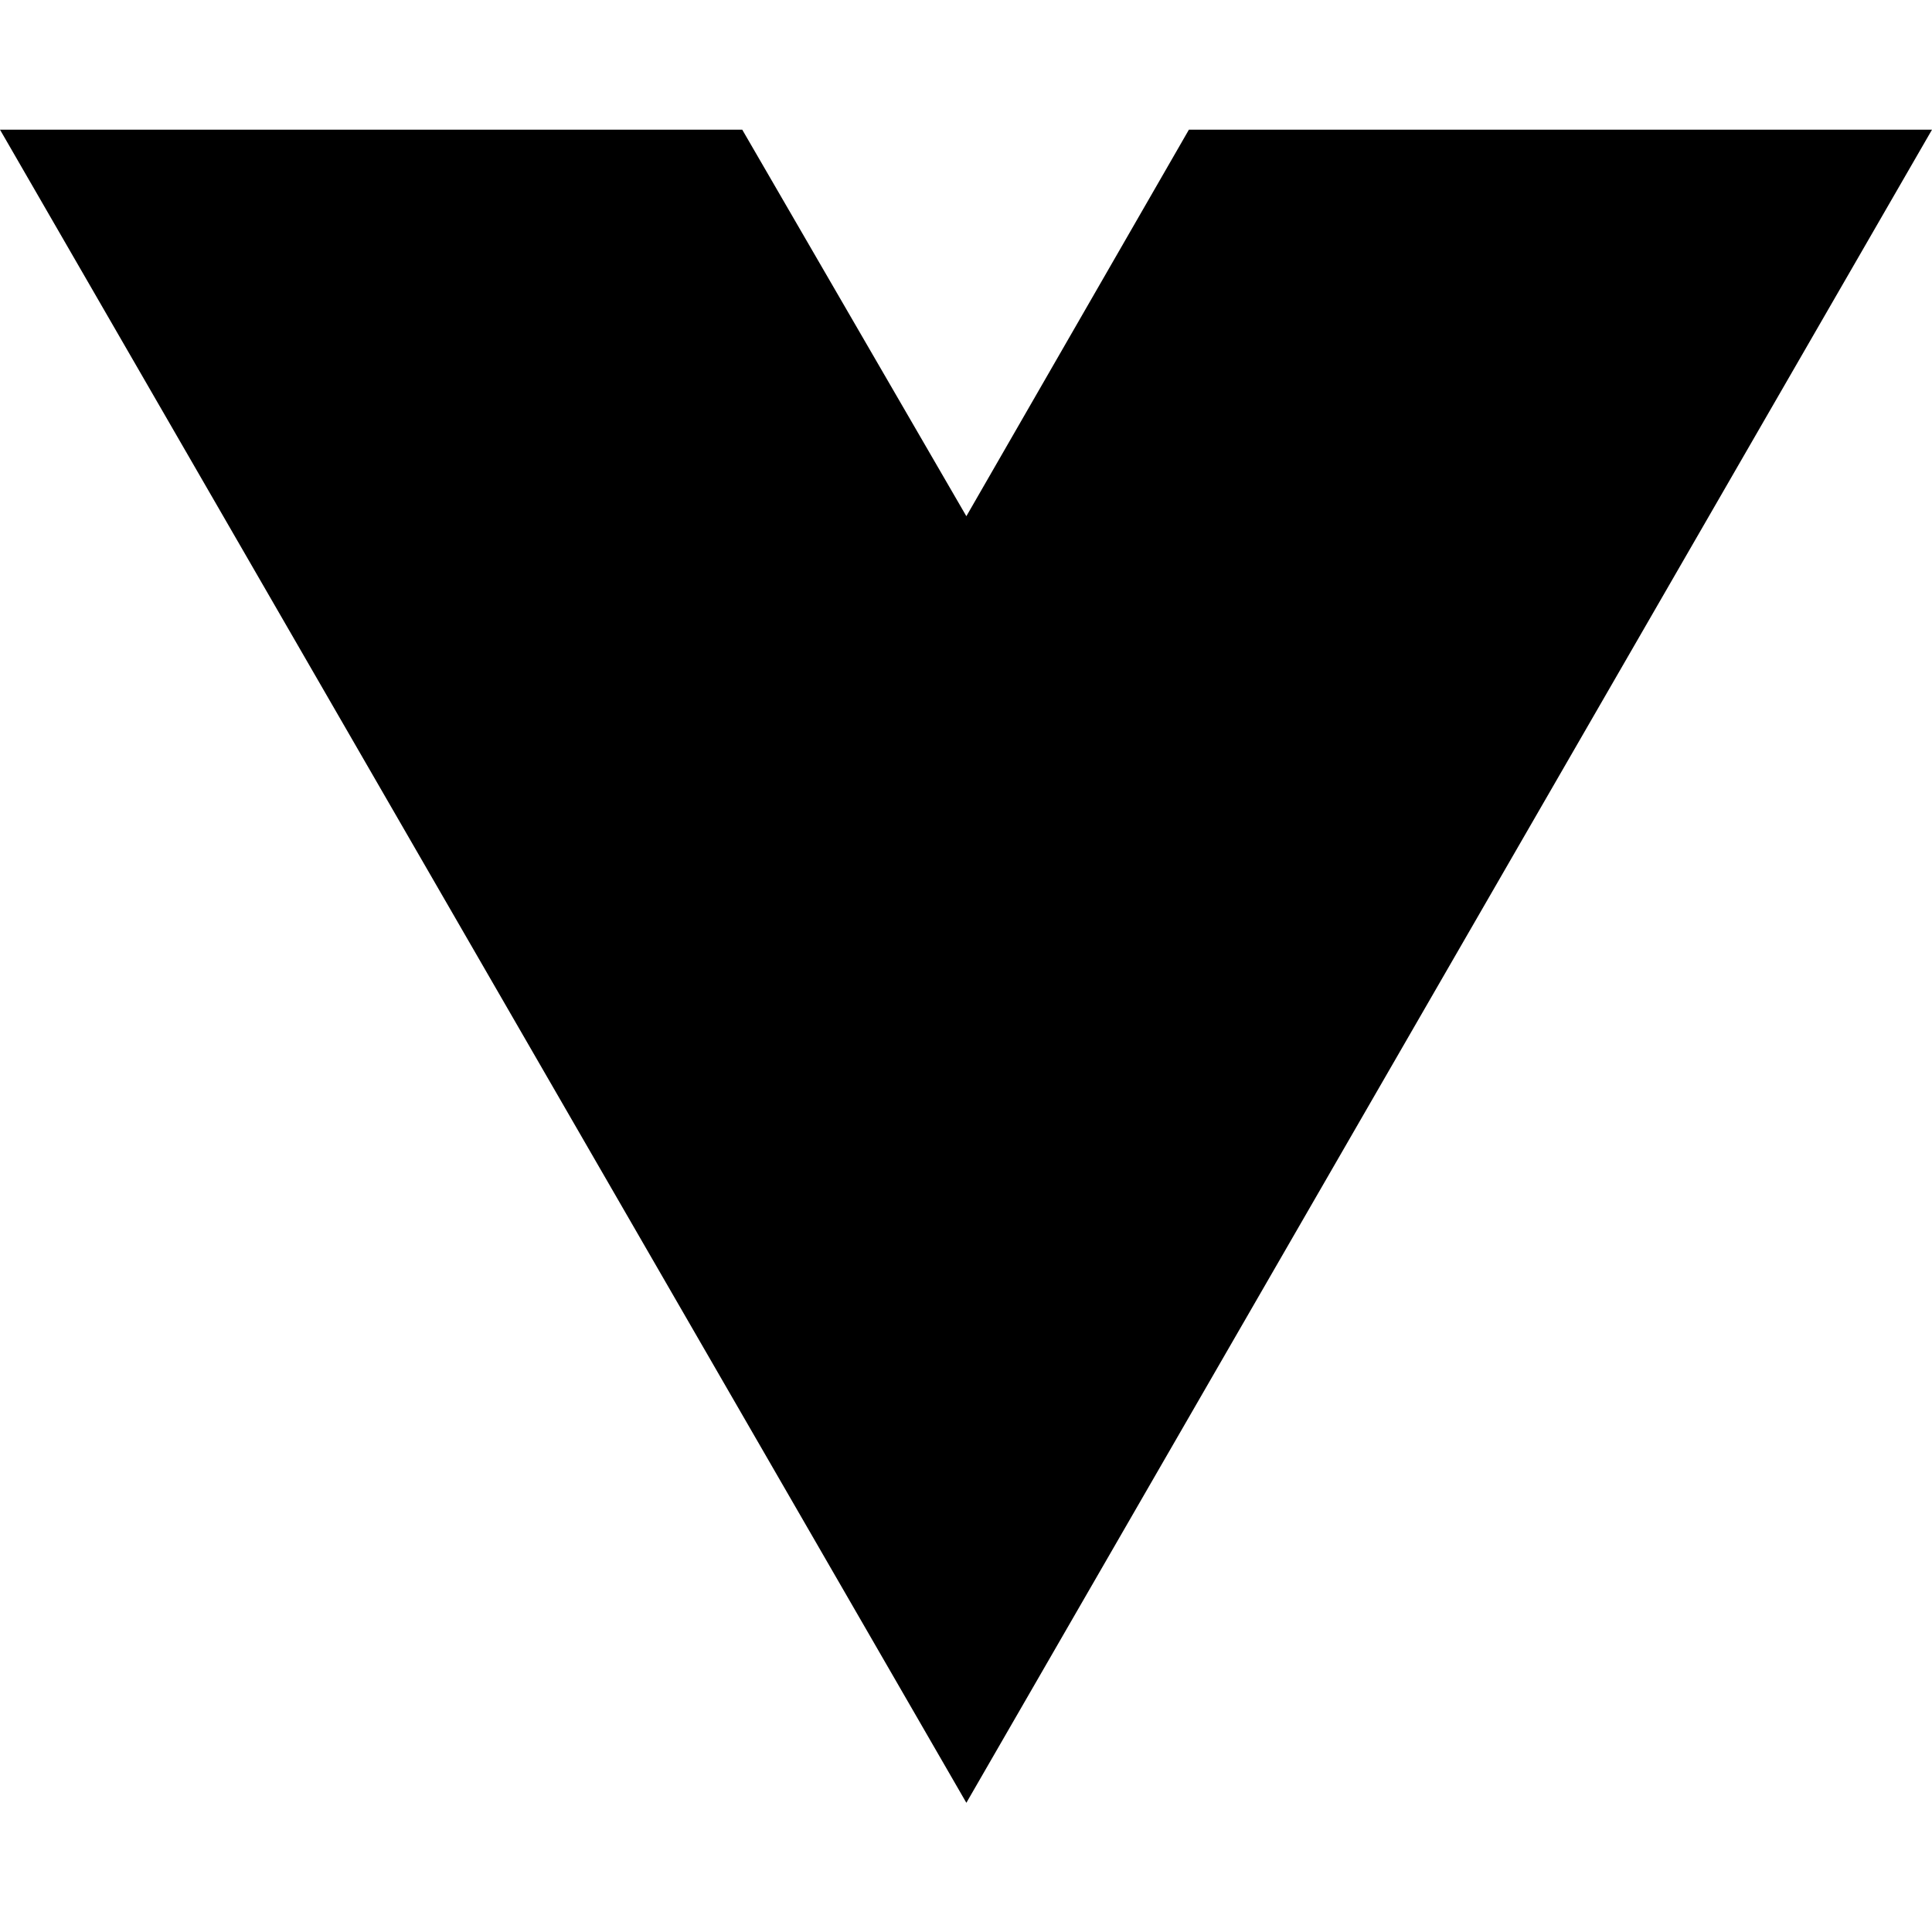
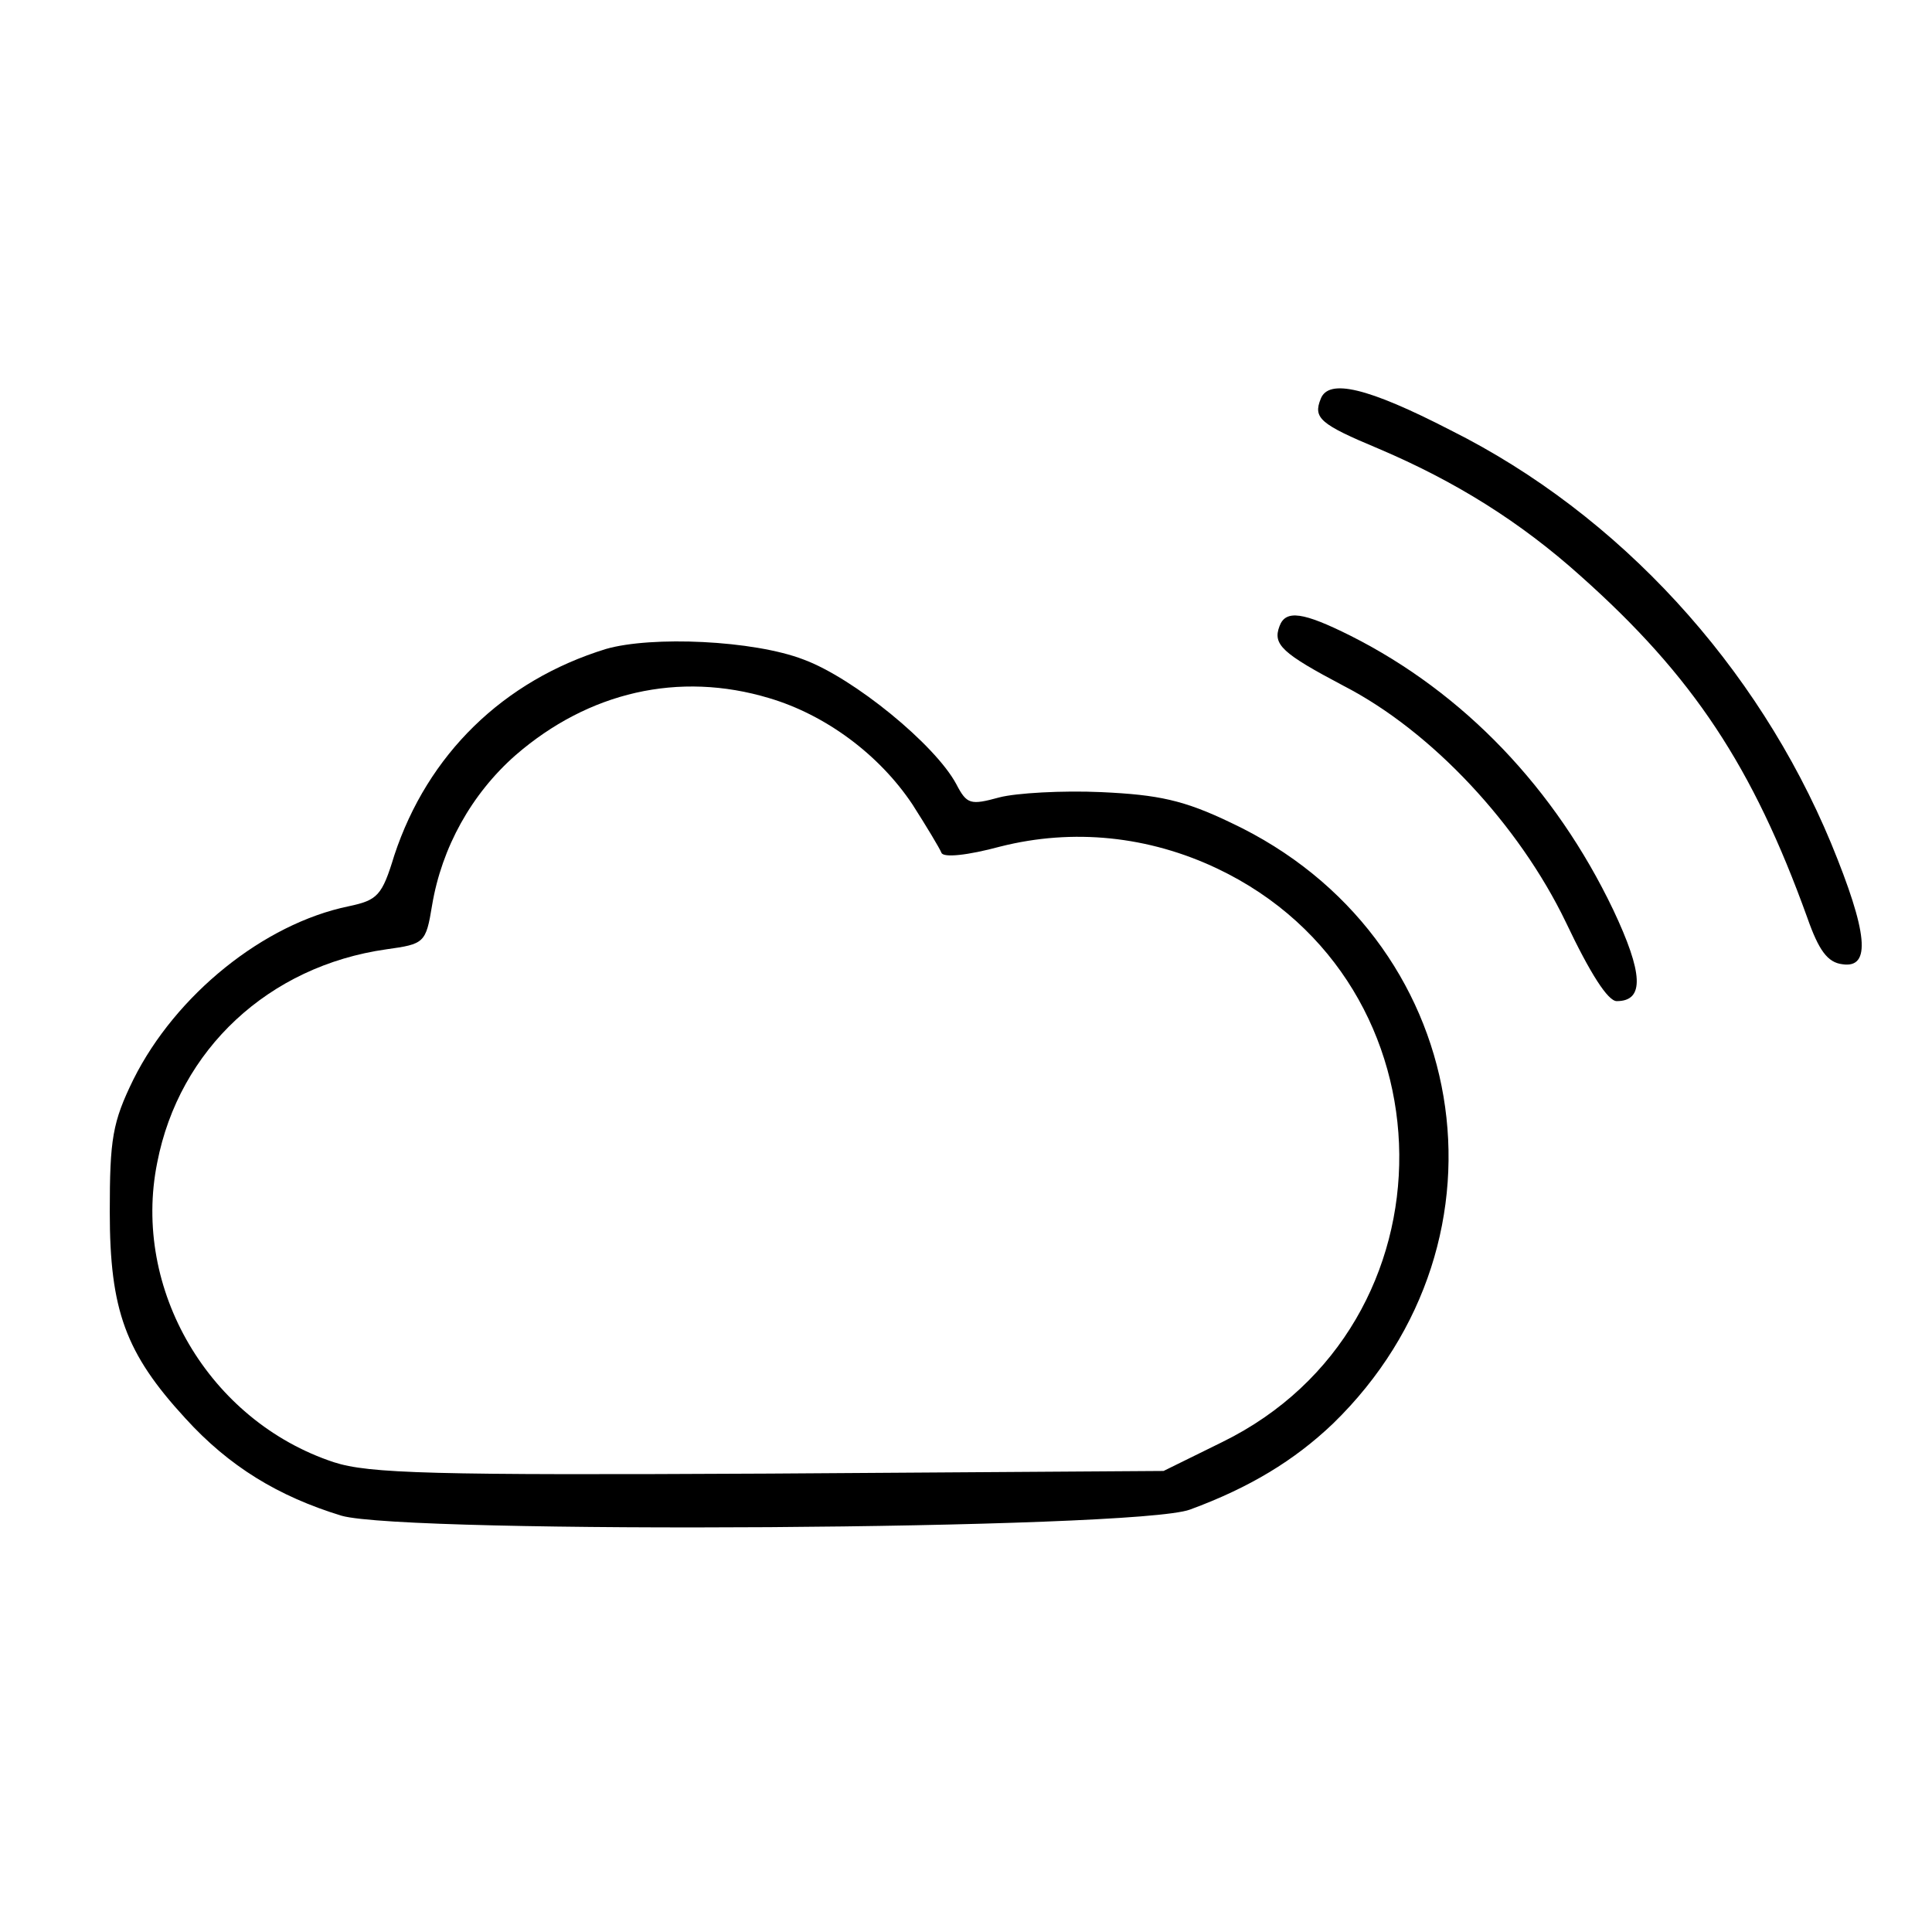
- <svg xmlns="http://www.w3.org/2000/svg" width="16" height="16" viewBox="0 0 16 16" fill="none">
-   <path d="M8.003 14.93L0 1.074H6.147L8.003 4.275L9.846 1.074H16L8.003 14.93Z" fill="black" />
+ <svg xmlns="http://www.w3.org/2000/svg" version="1.0" width="220pt" height="220pt" viewBox="0 0 220 220" preserveAspectRatio="xMidYMid meet">
+   <g transform="translate(0,220) scale(0.1,-0.1)" fill="#000000" stroke="none">
+     <path d="M1504 1746 c-9 -22 -1 -29 66 -57 87 -37 161 -83 230 -145 128 -114 196 -217 258 -389 13 -37 23 -51 40 -53 33 -5 29 36 -13 138 -84 202 -241 374 -433 470 -95 49 -139 59 -148 36z" />
+     <path d="M1457 1487 c-8 -21 3 -31 73 -68 101 -52 200 -159 253 -269 28 -59 48 -90 58 -90 32 0 30 32 -4 104 -66 138 -170 247 -299 312 -54 27 -74 30 -81 11z" />
+     <path d="M690 1461 c-117 -36 -203 -120 -241 -235 -14 -46 -19 -51 -52 -58 -97 -20 -197 -101 -245 -197 -24 -49 -27 -68 -27 -151 0 -112 18 -161 86 -235 50 -55 106 -89 178 -111 74 -21 904 -16 966 7 68 25 119 56 163 98 216 210 158 555 -116 684 -54 26 -83 32 -148 35 -44 2 -97 -1 -116 -6 -33 -9 -37 -8 -49 15 -24 45 -117 121 -174 142 -57 22 -173 27 -225 12z m186 -56 c64 -19 125 -64 163 -121 16 -25 31 -50 33 -55 2 -6 30 -3 67 7 83 21 169 12 247 -25 274 -130 277 -520 6 -653 l-67 -33 -449 -3 c-385 -2 -456 0 -496 13 -142 47 -230 197 -201 341 25 129 127 224 261 243 43 6 45 7 52 50 11 66 45 127 95 171 83 72 186 96 289 65z" />
+   </g>
</svg>
